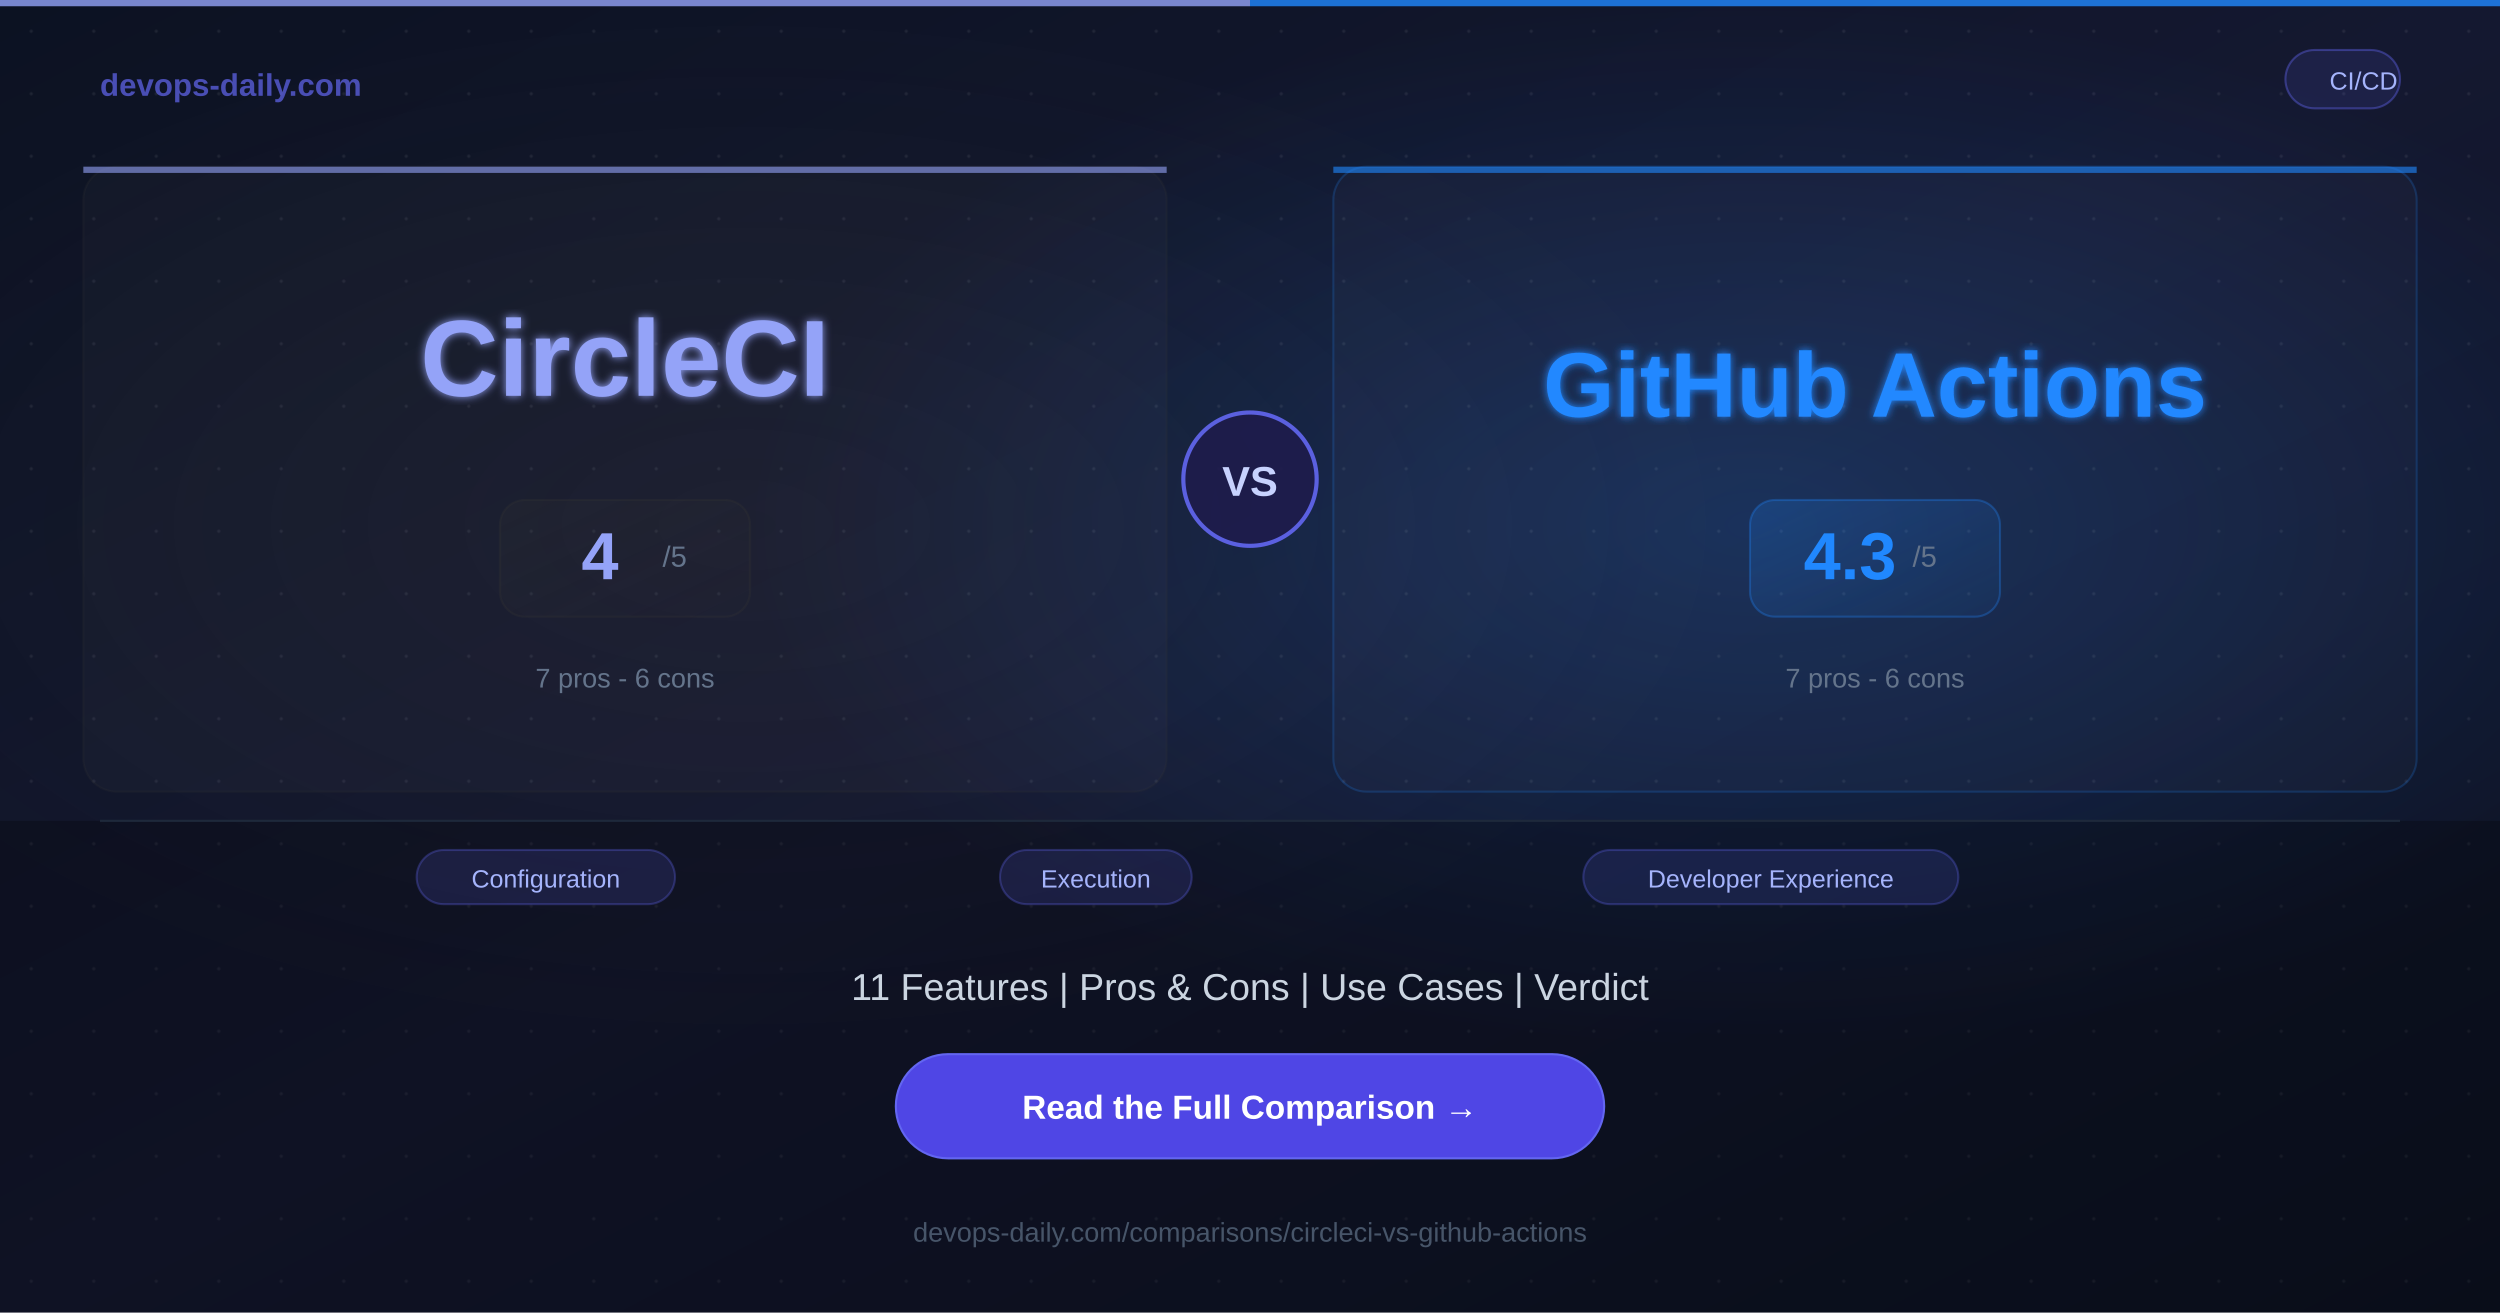
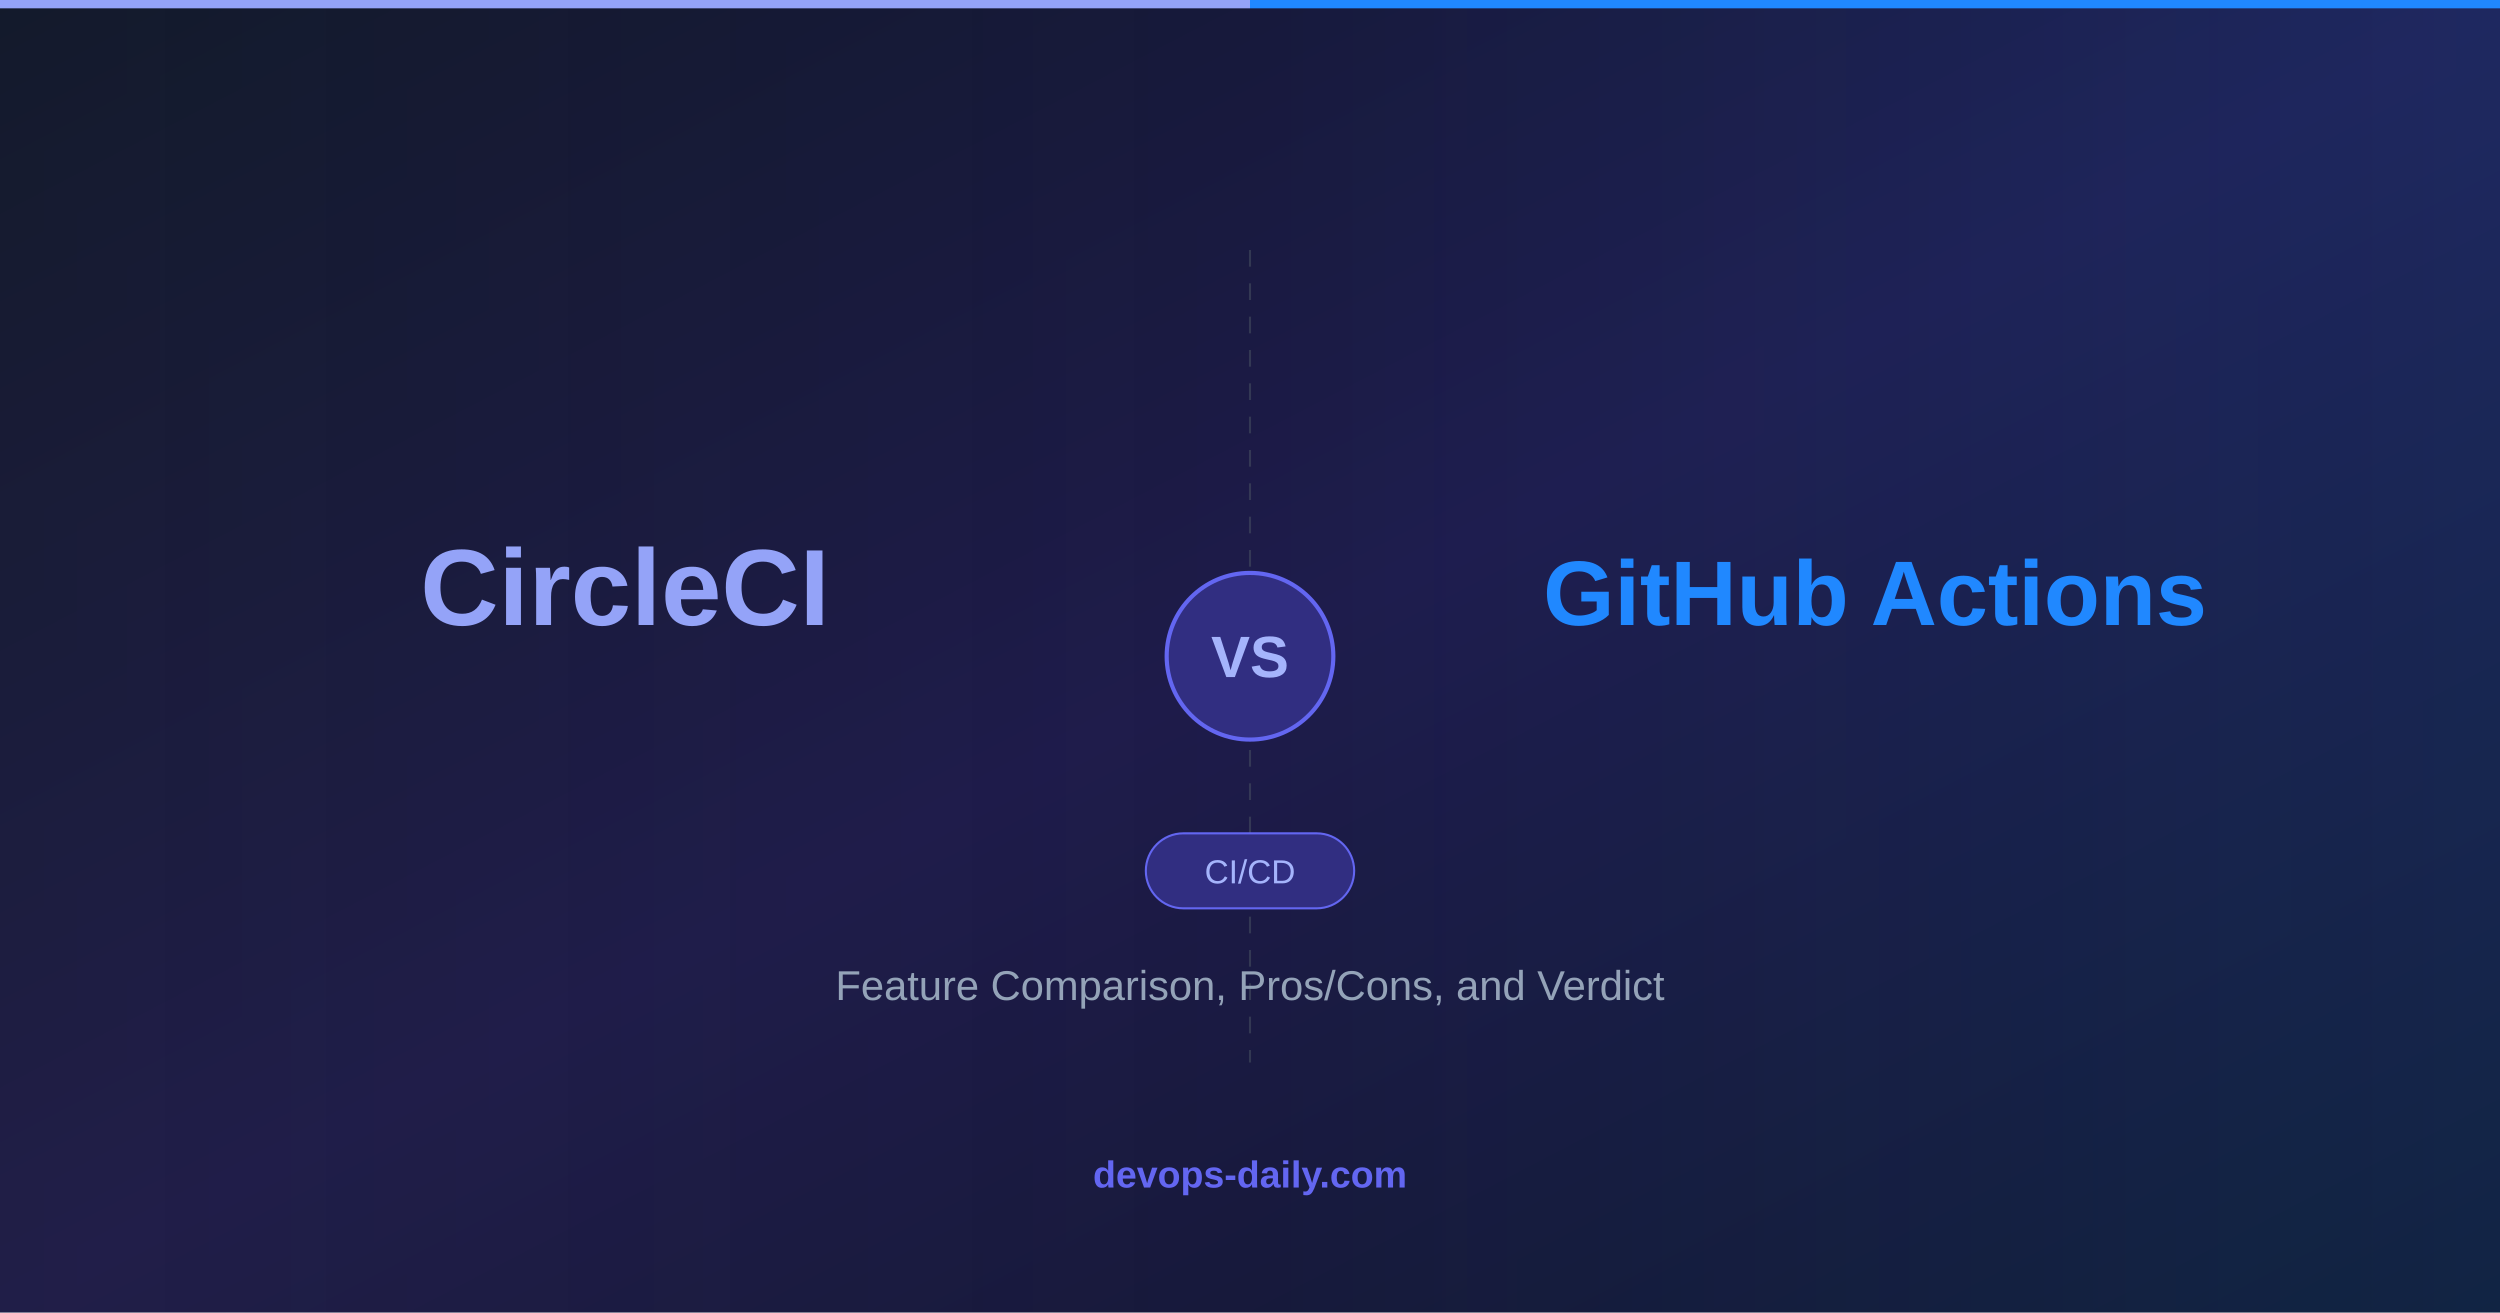
<svg xmlns="http://www.w3.org/2000/svg" width="1200" height="630">
  <defs>
    <linearGradient id="bg" x1="0%" y1="0%" x2="100%" y2="100%">
-       <stop offset="0%" style="stop-color:#0c1222;stop-opacity:1" />
-       <stop offset="50%" style="stop-color:#141830;stop-opacity:1" />
-       <stop offset="100%" style="stop-color:#0c1222;stop-opacity:1" />
+       <stop offset="0%" style="stop-color:#0f172a;stop-opacity:1" />
+       <stop offset="50%" style="stop-color:#1e1b4b;stop-opacity:1" />
+       <stop offset="100%" style="stop-color:#0f172a;stop-opacity:1" />
    </linearGradient>
-     <radialGradient id="glowA" cx="30%" cy="40%" r="40%">
-       <stop offset="0%" style="stop-color:#343434;stop-opacity:0.2" />
+     <linearGradient id="toolAGrad" x1="0%" y1="0%" x2="100%" y2="0%">
+       <stop offset="0%" style="stop-color:#343434;stop-opacity:0.3" />
      <stop offset="100%" style="stop-color:#343434;stop-opacity:0" />
-     </radialGradient>
-     <radialGradient id="glowB" cx="70%" cy="40%" r="40%">
-       <stop offset="0%" style="stop-color:#2088FF;stop-opacity:0.2" />
+     </linearGradient>
+     <linearGradient id="toolBGrad" x1="100%" y1="0%" x2="0%" y2="0%">
+       <stop offset="0%" style="stop-color:#2088FF;stop-opacity:0.3" />
      <stop offset="100%" style="stop-color:#2088FF;stop-opacity:0" />
-     </radialGradient>
-     <filter id="softglow">
-       <feGaussianBlur stdDeviation="2" result="blur" />
-       <feMerge>
-         <feMergeNode in="blur" />
-         <feMergeNode in="SourceGraphic" />
-       </feMerge>
-     </filter>
-     <linearGradient id="scoreGradA" x1="0%" y1="0%" x2="100%" y2="100%">
-       <stop offset="0%" style="stop-color:#343434;stop-opacity:0.2" />
-       <stop offset="100%" style="stop-color:#343434;stop-opacity:0.05" />
-     </linearGradient>
-     <linearGradient id="scoreGradB" x1="0%" y1="0%" x2="100%" y2="100%">
-       <stop offset="0%" style="stop-color:#2088FF;stop-opacity:0.2" />
-       <stop offset="100%" style="stop-color:#2088FF;stop-opacity:0.05" />
    </linearGradient>
  </defs>
  <rect width="1200" height="630" fill="url(#bg)" />
-   <rect width="1200" height="630" fill="url(#glowA)" />
-   <rect width="1200" height="630" fill="url(#glowB)" />
-   <pattern id="dots" width="30" height="30" patternUnits="userSpaceOnUse">
-     <circle cx="15" cy="15" r="0.8" fill="#ffffff" opacity="0.07" />
-   </pattern>
-   <rect width="1200" height="630" fill="url(#dots)" />
-   <rect x="0" y="0" width="600" height="3" fill="#94a3f8" opacity="0.8" />
-   <rect x="600" y="0" width="600" height="3" fill="#2088FF" opacity="0.8" />
-   <text x="48" y="46" font-family="Arial, Helvetica, sans-serif" font-size="15" font-weight="bold" fill="#6366f1" opacity="0.7">devops-daily.com</text>
-   <rect x="1097" y="24" width="55" height="28" rx="14" fill="rgba(99,102,241,0.12)" stroke="rgba(99,102,241,0.4)" stroke-width="1" />
-   <text x="1134.5" y="43" font-family="Arial, Helvetica, sans-serif" font-size="12" fill="#a5b4fc" text-anchor="middle">CI/CD</text>
-   <rect x="40" y="80" width="520" height="300" rx="16" fill="rgba(255,255,255,0.02)" stroke="rgba(52,52,52,0.2)" stroke-width="1" />
-   <rect x="40" y="80" width="520" height="3" rx="0" fill="#94a3f8" opacity="0.6" />
-   <text x="300" y="190" font-family="Arial, Helvetica, sans-serif" font-size="52" font-weight="bold" fill="#94a3f8" text-anchor="middle" filter="url(#softglow)">CircleCI</text>
-   <rect x="240" y="240" width="120" height="56" rx="12" fill="url(#scoreGradA)" stroke="rgba(52,52,52,0.3)" stroke-width="1" />
-   <text x="288" y="278" font-family="Arial, Helvetica, sans-serif" font-size="32" font-weight="bold" fill="#94a3f8" text-anchor="middle">4</text>
-   <text x="318" y="272" font-family="Arial, Helvetica, sans-serif" font-size="14" fill="#64748b">/5</text>
-   <text x="300" y="330" font-family="Arial, Helvetica, sans-serif" font-size="13" fill="#64748b" text-anchor="middle">7 pros  -  6 cons</text>
-   <circle cx="600" cy="230" r="32" fill="#1e1b4b" stroke="#6366f1" stroke-width="2" opacity="0.9" />
-   <text x="600" y="238" font-family="Arial, Helvetica, sans-serif" font-size="20" font-weight="bold" fill="#c7d2fe" text-anchor="middle">VS</text>
-   <rect x="640" y="80" width="520" height="300" rx="16" fill="rgba(255,255,255,0.02)" stroke="rgba(32,136,255,0.2)" stroke-width="1" />
-   <rect x="640" y="80" width="520" height="3" rx="0" fill="#2088FF" opacity="0.6" />
-   <text x="900" y="200" font-family="Arial, Helvetica, sans-serif" font-size="44" font-weight="bold" fill="#2088FF" text-anchor="middle" filter="url(#softglow)">GitHub Actions</text>
-   <rect x="840" y="240" width="120" height="56" rx="12" fill="url(#scoreGradB)" stroke="rgba(32,136,255,0.3)" stroke-width="1" />
-   <text x="888" y="278" font-family="Arial, Helvetica, sans-serif" font-size="32" font-weight="bold" fill="#2088FF" text-anchor="middle">4.3</text>
-   <text x="918" y="272" font-family="Arial, Helvetica, sans-serif" font-size="14" fill="#64748b">/5</text>
-   <text x="900" y="330" font-family="Arial, Helvetica, sans-serif" font-size="13" fill="#64748b" text-anchor="middle">7 pros  -  6 cons</text>
-   <rect x="0" y="394" width="1200" height="236" fill="rgba(0,0,0,0.25)" />
-   <line x1="48" y1="394" x2="1152" y2="394" stroke="#1e293b" stroke-width="1" />
-   <rect x="200" y="408" width="124" height="26" rx="13" fill="rgba(99,102,241,0.15)" stroke="rgba(99,102,241,0.3)" stroke-width="1" />
-   <text x="262" y="426" font-family="Arial, Helvetica, sans-serif" font-size="12" fill="#a5b4fc" text-anchor="middle">Configuration</text>
-   <rect x="480" y="408" width="92" height="26" rx="13" fill="rgba(99,102,241,0.15)" stroke="rgba(99,102,241,0.3)" stroke-width="1" />
-   <text x="526" y="426" font-family="Arial, Helvetica, sans-serif" font-size="12" fill="#a5b4fc" text-anchor="middle">Execution</text>
-   <rect x="760" y="408" width="180" height="26" rx="13" fill="rgba(99,102,241,0.15)" stroke="rgba(99,102,241,0.3)" stroke-width="1" />
-   <text x="850" y="426" font-family="Arial, Helvetica, sans-serif" font-size="12" fill="#a5b4fc" text-anchor="middle">Developer Experience</text>
-   <text x="600" y="480" font-family="Arial, Helvetica, sans-serif" font-size="18" fill="#cbd5e1" text-anchor="middle">11 Features  |  Pros &amp; Cons  |  Use Cases  |  Verdict</text>
-   <rect x="430" y="506" width="340" height="50" rx="25" fill="#4f46e5" />
-   <rect x="430" y="506" width="340" height="50" rx="25" fill="none" stroke="#6366f1" stroke-width="1" />
-   <text x="600" y="537" font-family="Arial, Helvetica, sans-serif" font-size="16" font-weight="bold" fill="#ffffff" text-anchor="middle">Read the Full Comparison  →</text>
-   <text x="600" y="596" font-family="Arial, Helvetica, sans-serif" font-size="13" fill="#475569" text-anchor="middle">devops-daily.com/comparisons/circleci-vs-github-actions</text>
+   <rect x="0" y="0" width="600" height="630" fill="url(#toolAGrad)" opacity="0.4" />
+   <rect x="600" y="0" width="600" height="630" fill="url(#toolBGrad)" opacity="0.4" />
+   <line x1="600" y1="120" x2="600" y2="510" stroke="#4b5563" stroke-width="1" stroke-dasharray="8,8" opacity="0.5" />
+   <circle cx="600" cy="315" r="40" fill="#312e81" stroke="#6366f1" stroke-width="2" />
+   <text x="600" y="325" font-family="Arial, Helvetica, sans-serif" font-size="28" font-weight="bold" fill="#a5b4fc" text-anchor="middle">VS</text>
+   <text x="300" y="300" font-family="Arial, Helvetica, sans-serif" font-size="52" font-weight="bold" fill="#94a3f8" text-anchor="middle">CircleCI</text>
+   <text x="900" y="300" font-family="Arial, Helvetica, sans-serif" font-size="44" font-weight="bold" fill="#2088FF" text-anchor="middle">GitHub Actions</text>
+   <rect x="550" y="400" width="100" height="36" rx="18" fill="#312e81" stroke="#6366f1" stroke-width="1" />
+   <text x="600" y="424" font-family="Arial, Helvetica, sans-serif" font-size="16" fill="#a5b4fc" text-anchor="middle">CI/CD</text>
+   <text x="600" y="480" font-family="Arial, Helvetica, sans-serif" font-size="20" fill="#94a3b8" text-anchor="middle">Feature Comparison, Pros/Cons, and Verdict</text>
+   <text x="600" y="570" font-family="Arial, Helvetica, sans-serif" font-size="18" font-weight="bold" fill="#6366f1" text-anchor="middle">devops-daily.com</text>
+   <rect x="0" y="0" width="600" height="4" fill="#94a3f8" />
+   <rect x="600" y="0" width="600" height="4" fill="#2088FF" />
</svg>
